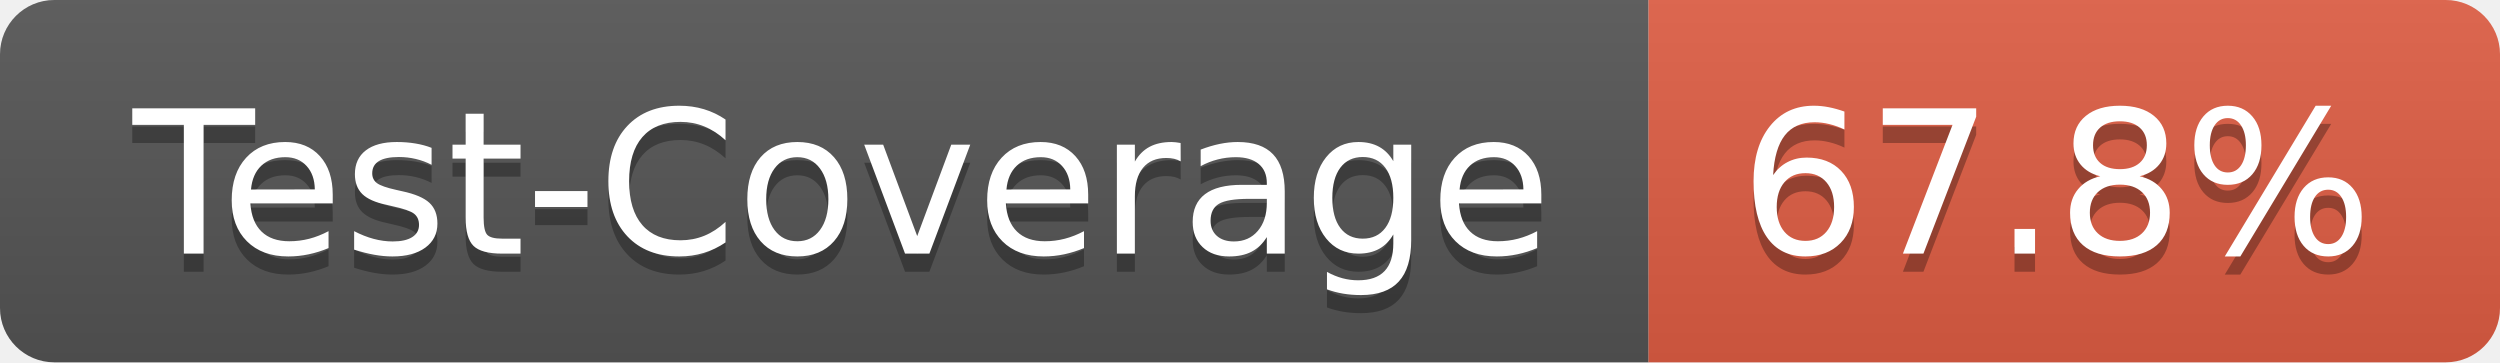
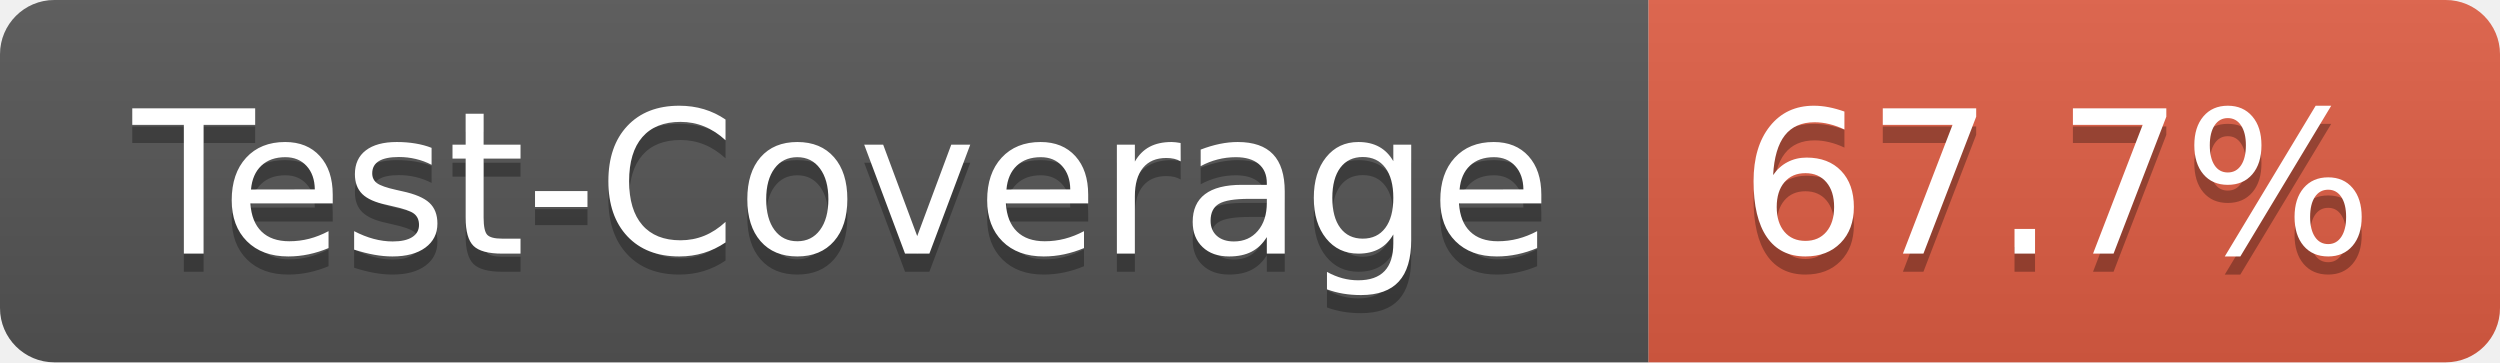
- <svg xmlns="http://www.w3.org/2000/svg" width="138" height="20" role="img" aria-label="Test-Coverage: 67.8%">
+ <svg xmlns="http://www.w3.org/2000/svg" width="138" height="20" role="img" aria-label="Test-Coverage: 67.7%">
  <linearGradient id="s" x2="0" y2="100%">
    <stop offset="0" stop-color="#bbb" stop-opacity=".1" />
    <stop offset="1" stop-opacity=".1" />
  </linearGradient>
  <clipPath id="r">
    <rect width="138" height="20" rx="3" fill="#fff" />
  </clipPath>
  <g clip-path="url(#r)">
    <rect width="91" height="20" fill="#555" />
    <rect x="91" width="47" height="20" fill="#e05d44" />
    <rect width="138" height="20" fill="url(#s)" />
  </g>
  <g fill="#fff" text-anchor="middle" font-family="Verdana,Geneva,DejaVu Sans,sans-serif" text-rendering="geometricPrecision" font-size="110">
    <text aria-hidden="true" x="465" y="150" fill="#010101" fill-opacity=".3" transform="scale(.1)" textLength="810">Test-Coverage</text>
    <text x="465" y="140" transform="scale(.1)" fill="#fff" textLength="810">Test-Coverage</text>
-     <text aria-hidden="true" x="1135" y="150" fill="#010101" fill-opacity=".3" transform="scale(.1)" textLength="370">67.8%</text>
-     <text x="1135" y="140" transform="scale(.1)" fill="#fff" textLength="370">67.8%</text>
+     <text aria-hidden="true" x="1135" y="150" fill="#010101" fill-opacity=".3" transform="scale(.1)" textLength="370">67.7%</text>
+     <text x="1135" y="140" transform="scale(.1)" fill="#fff" textLength="370">67.7%</text>
  </g>
</svg>
